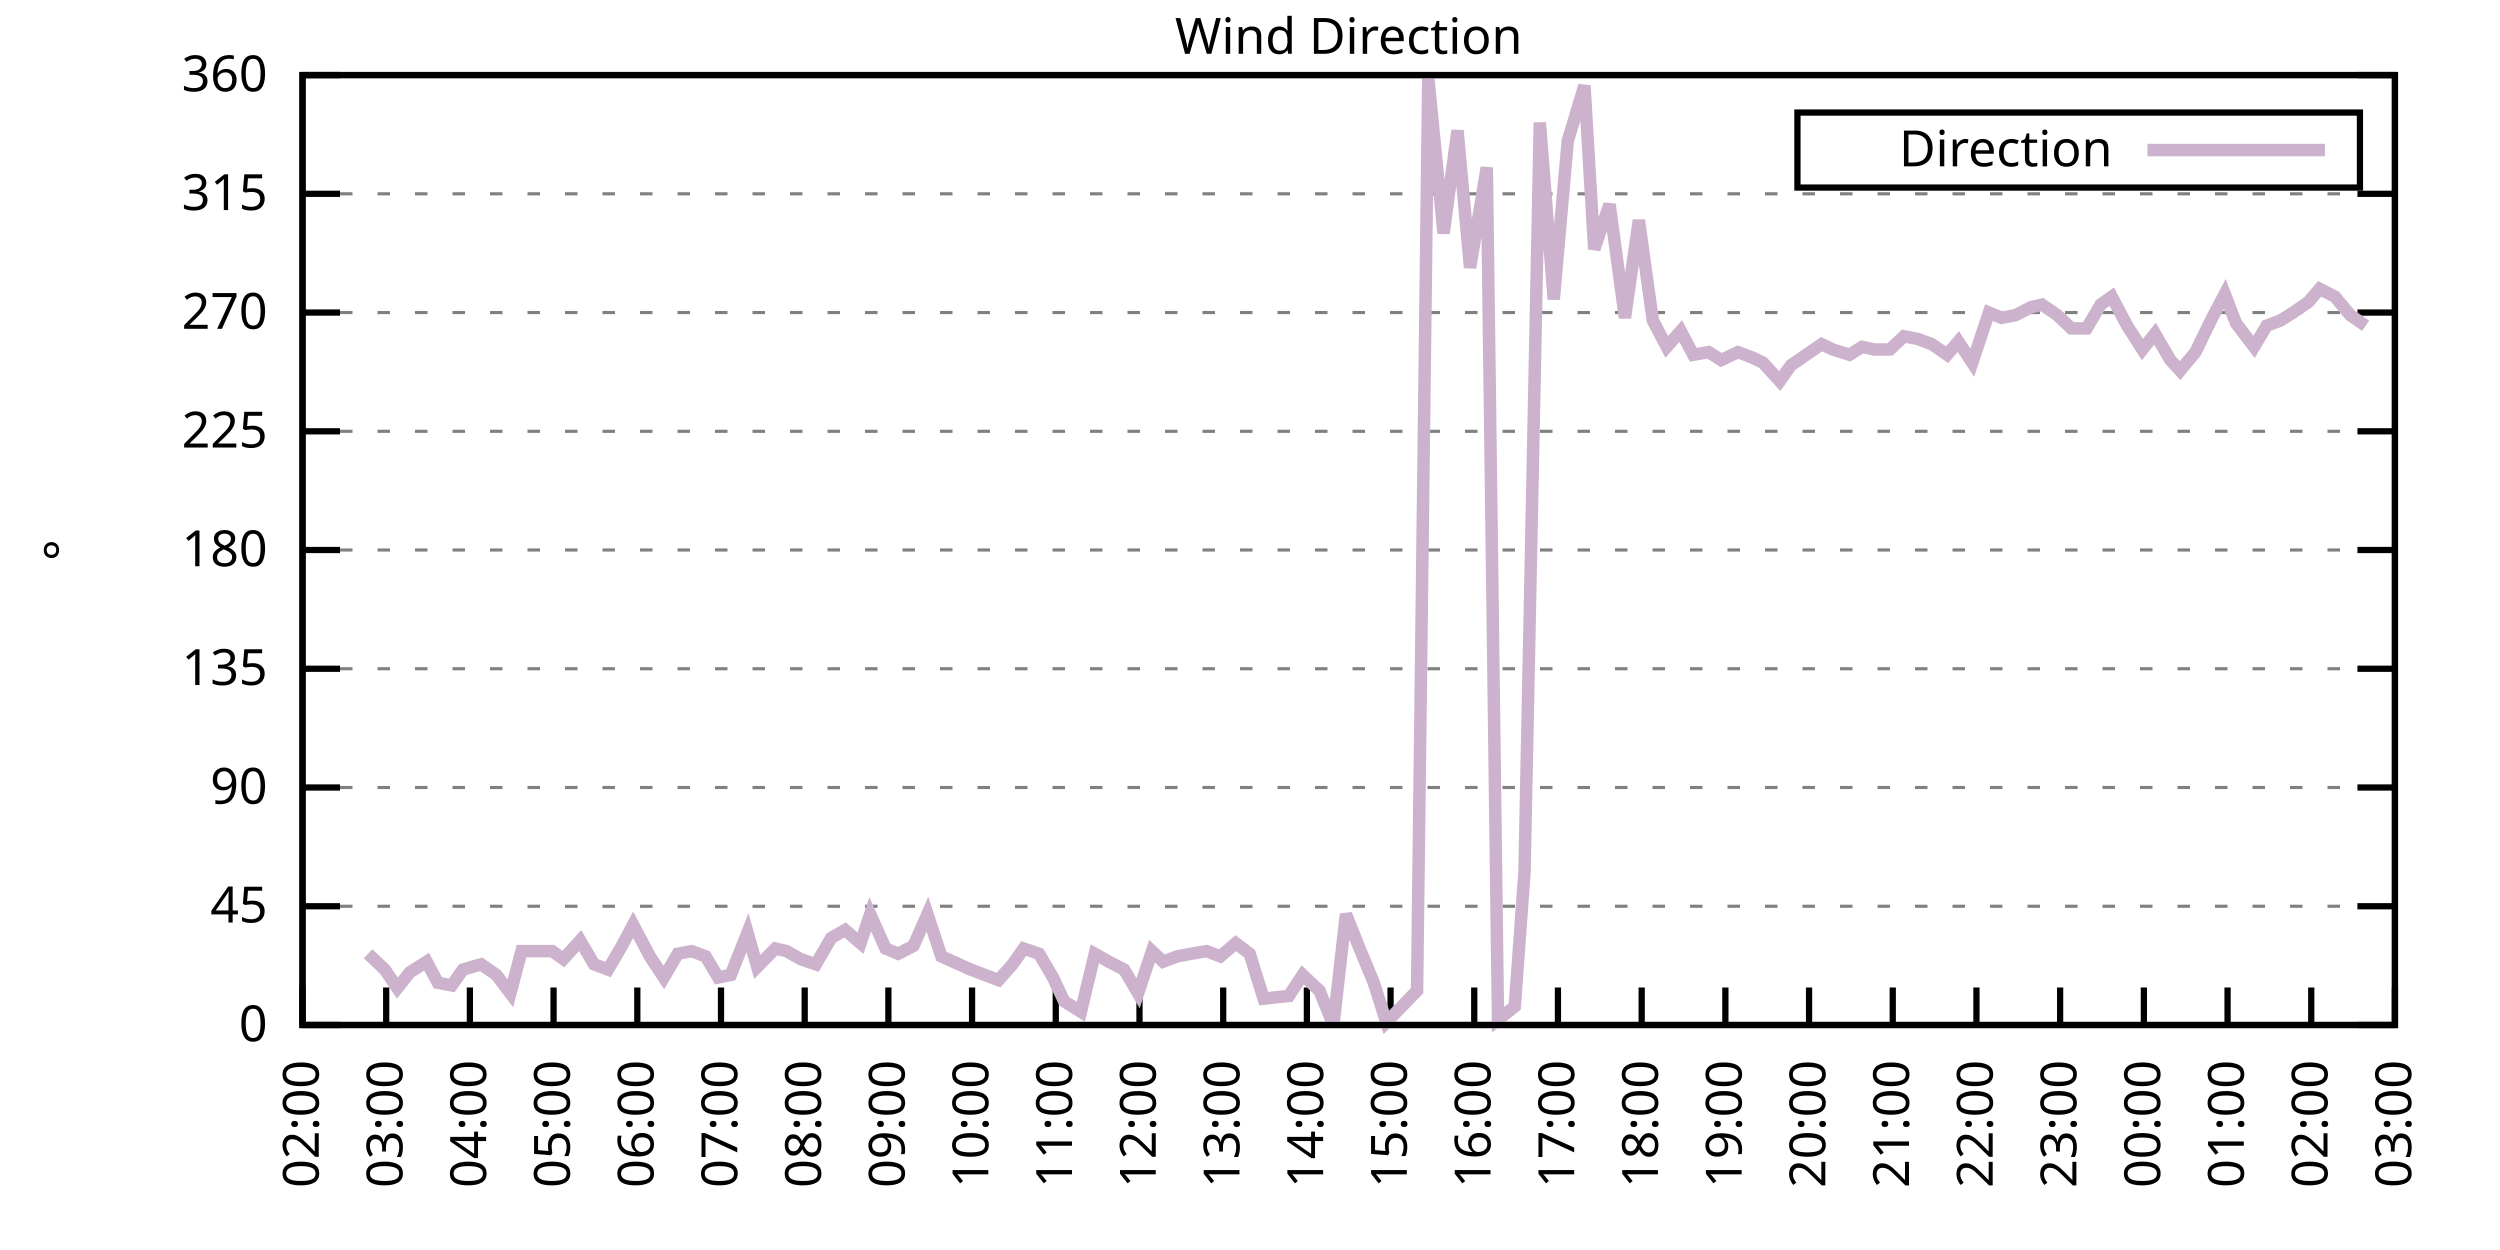
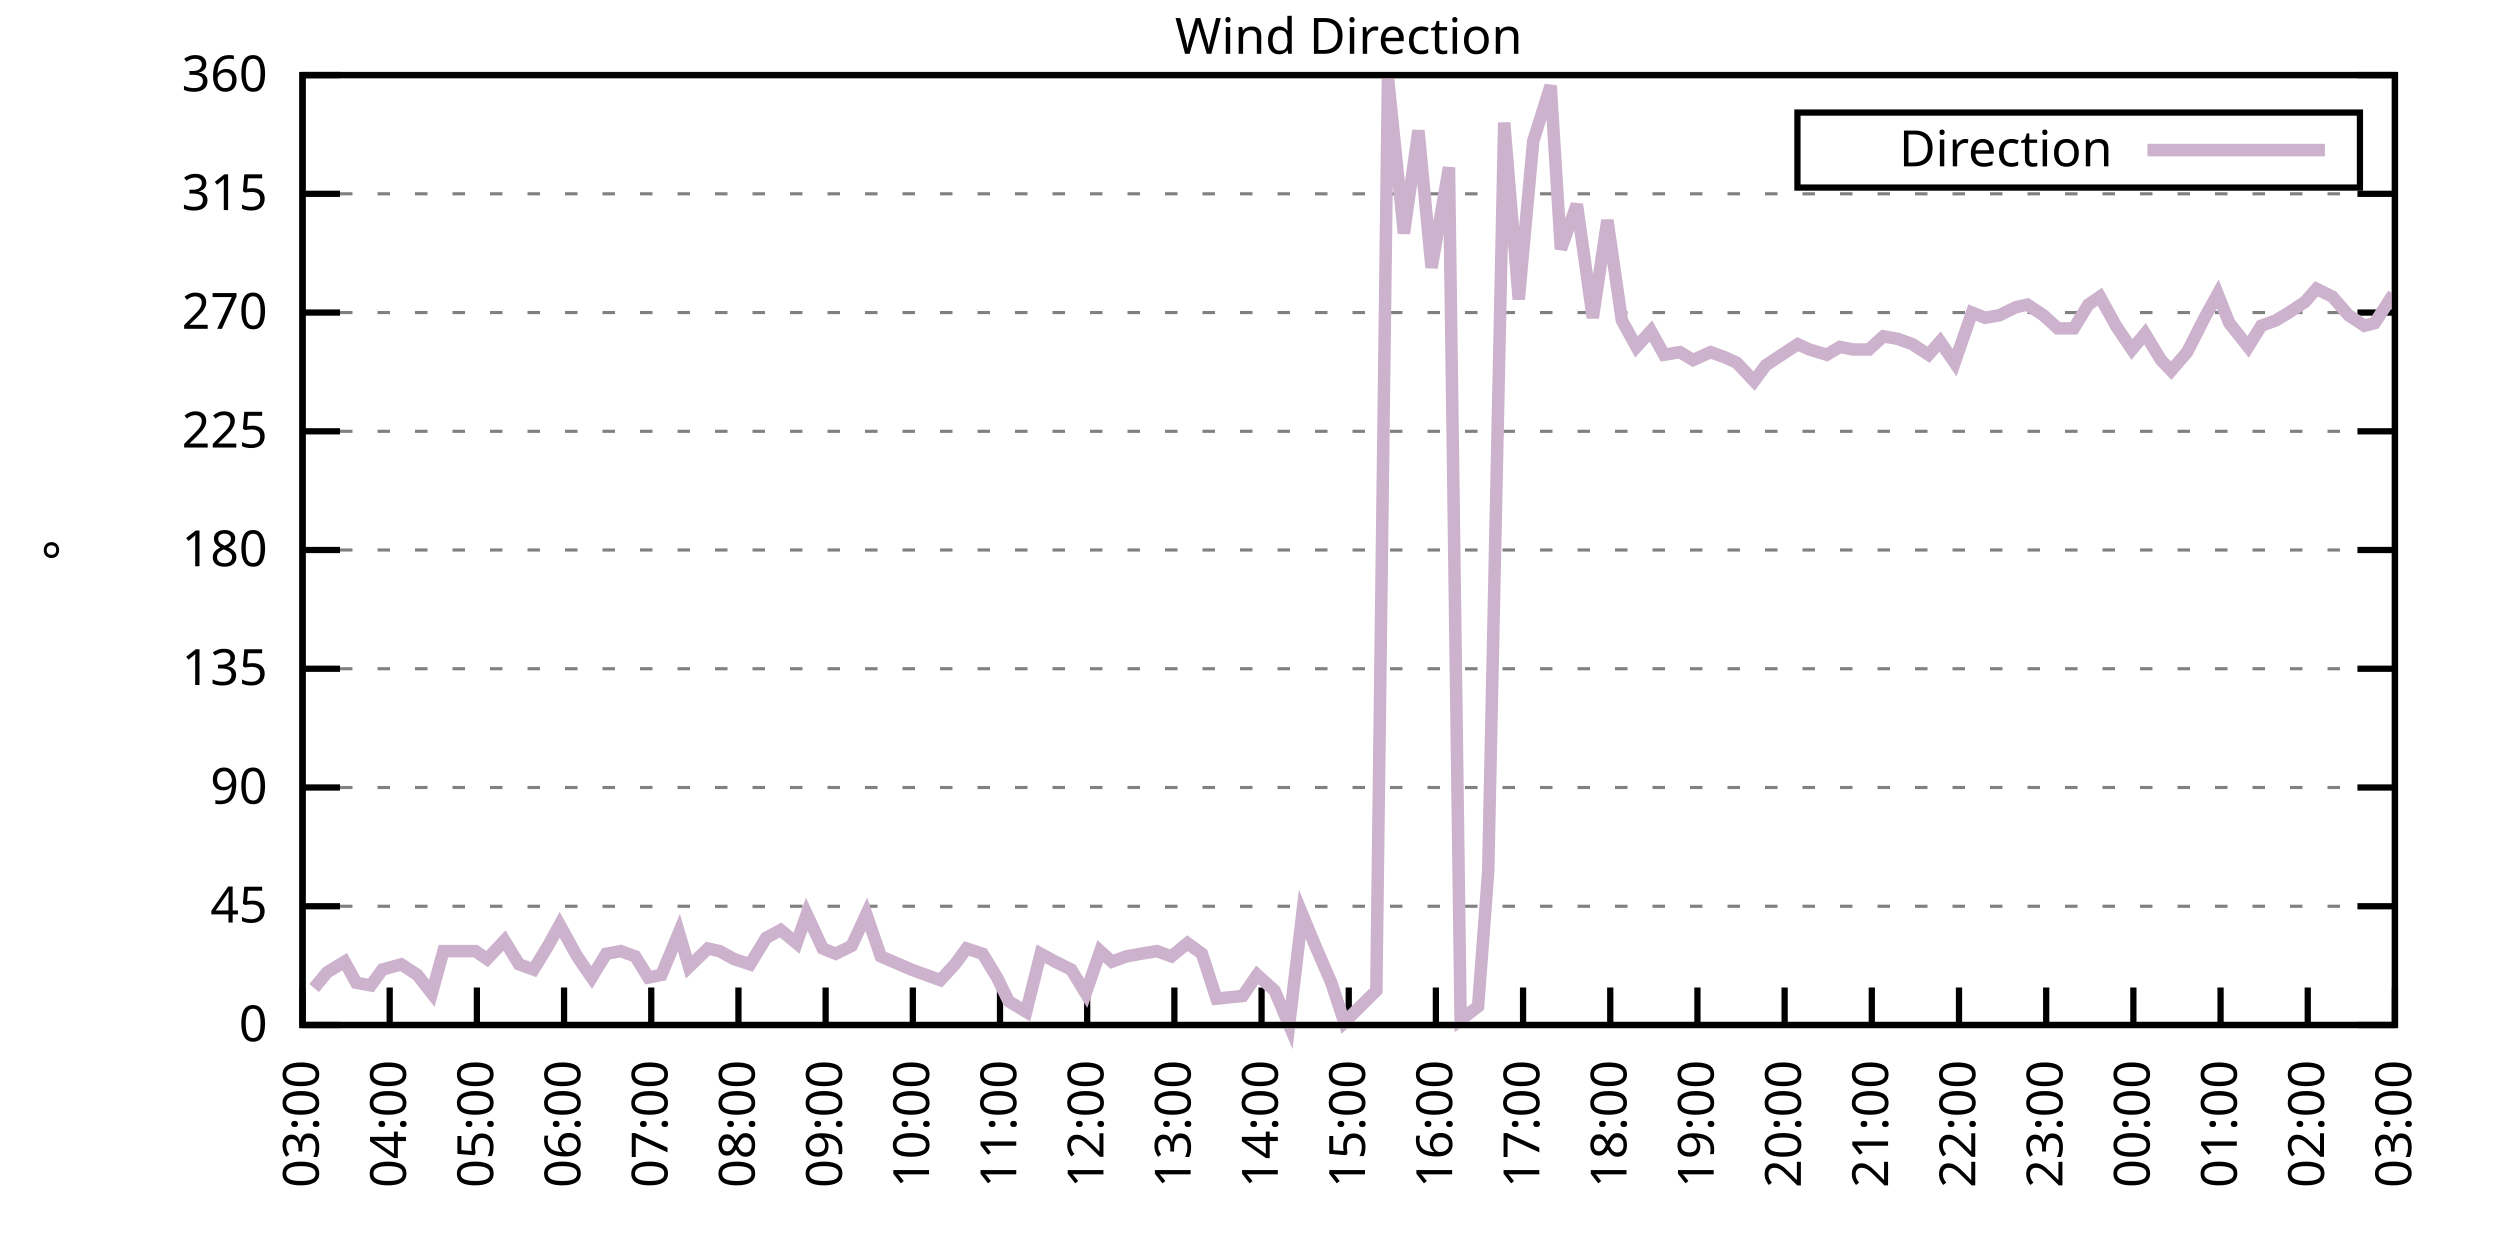
<svg xmlns="http://www.w3.org/2000/svg" xmlns:xlink="http://www.w3.org/1999/xlink" width="400" height="200" viewBox="0 0 400 200">
  <g id="gnuplot_canvas">
    <rect x="0" y="0" width="400" height="200" fill="none" />
    <defs>
      <circle id="gpDot" r="0.5" stroke-width="0.5" stroke="currentColor" />
      <path id="gpPt0" stroke-width="0.333" stroke="currentColor" d="M-1,0 h2 M0,-1 v2" />
      <path id="gpPt1" stroke-width="0.333" stroke="currentColor" d="M-1,-1 L1,1 M1,-1 L-1,1" />
      <path id="gpPt2" stroke-width="0.333" stroke="currentColor" d="M-1,0 L1,0 M0,-1 L0,1 M-1,-1 L1,1 M-1,1 L1,-1" />
      <rect id="gpPt3" stroke-width="0.333" stroke="currentColor" x="-1" y="-1" width="2" height="2" />
      <rect id="gpPt4" stroke-width="0.333" stroke="currentColor" fill="currentColor" x="-1" y="-1" width="2" height="2" />
      <circle id="gpPt5" stroke-width="0.333" stroke="currentColor" cx="0" cy="0" r="1" />
      <use xlink:href="#gpPt5" id="gpPt6" fill="currentColor" stroke="none" />
      <path id="gpPt7" stroke-width="0.333" stroke="currentColor" d="M0,-1.33 L-1.33,0.67 L1.33,0.67 z" />
      <use xlink:href="#gpPt7" id="gpPt8" fill="currentColor" stroke="none" />
      <use xlink:href="#gpPt7" id="gpPt9" stroke="currentColor" transform="rotate(180)" />
      <use xlink:href="#gpPt9" id="gpPt10" fill="currentColor" stroke="none" />
      <use xlink:href="#gpPt3" id="gpPt11" stroke="currentColor" transform="rotate(45)" />
      <use xlink:href="#gpPt11" id="gpPt12" fill="currentColor" stroke="none" />
      <path id="gpPt13" stroke-width="0.333" stroke="currentColor" d="M0,1.330 L1.265,0.411 L0.782,-1.067 L-0.782,-1.076 L-1.265,0.411 z" />
      <use xlink:href="#gpPt13" id="gpPt14" fill="currentColor" stroke="none" />
      <filter id="textbox" filterUnits="objectBoundingBox" x="0" y="0" height="1" width="1">
        <feFlood flood-color="white" flood-opacity="1" result="bgnd" />
        <feComposite in="SourceGraphic" in2="bgnd" operator="atop" />
      </filter>
      <filter id="greybox" filterUnits="objectBoundingBox" x="0" y="0" height="1" width="1">
        <feFlood flood-color="lightgrey" flood-opacity="1" result="grey" />
        <feComposite in="SourceGraphic" in2="grey" operator="atop" />
      </filter>
    </defs>
    <g fill="none" color="white" stroke="currentColor" stroke-width="1.00" stroke-linecap="butt" stroke-linejoin="miter">
</g>
    <g fill="none" color="black" stroke="currentColor" stroke-width="1.00" stroke-linecap="butt" stroke-linejoin="miter">
      <g stroke="none" shape-rendering="crispEdges">
        <polygon fill="rgb(255, 255, 255)" points="48.40,164.00 383.18,164.00 383.18,12.02 48.40,12.02 " />
      </g>
    </g>
    <g fill="none" color="black" stroke="currentColor" stroke-width="1.00" stroke-linecap="butt" stroke-linejoin="miter">
</g>
    <g fill="none" color="black" stroke="black" stroke-width="0.50" stroke-linecap="butt" stroke-linejoin="miter">
</g>
    <g fill="none" color="gray" stroke="currentColor" stroke-width="0.50" stroke-linecap="butt" stroke-linejoin="miter">
      <path stroke="gray" stroke-dasharray="2,4" class="gridline" d="M48.40,164.00 L383.19,164.00  " />
    </g>
    <g fill="none" color="gray" stroke="gray" stroke-width="1.00" stroke-linecap="butt" stroke-linejoin="miter">
</g>
    <g fill="none" color="black" stroke="currentColor" stroke-width="1.00" stroke-linecap="butt" stroke-linejoin="miter">
      <path stroke="black" d="M48.40,164.00 L54.40,164.00 M383.19,164.00 L377.19,164.00  " />
      <g transform="translate(42.80,166.60)" stroke="none" fill="black" font-family="Sans" font-size="8.00" text-anchor="end">
        <text>
          <tspan font-family="Sans"> 0</tspan>
        </text>
      </g>
    </g>
    <g fill="none" color="black" stroke="currentColor" stroke-width="1.00" stroke-linecap="butt" stroke-linejoin="miter">
</g>
    <g fill="none" color="black" stroke="black" stroke-width="0.50" stroke-linecap="butt" stroke-linejoin="miter">
</g>
    <g fill="none" color="gray" stroke="currentColor" stroke-width="0.50" stroke-linecap="butt" stroke-linejoin="miter">
      <path stroke="gray" stroke-dasharray="2,4" class="gridline" d="M48.40,145.00 L383.19,145.00  " />
    </g>
    <g fill="none" color="gray" stroke="gray" stroke-width="1.00" stroke-linecap="butt" stroke-linejoin="miter">
</g>
    <g fill="none" color="black" stroke="currentColor" stroke-width="1.00" stroke-linecap="butt" stroke-linejoin="miter">
      <path stroke="black" d="M48.40,145.00 L54.40,145.00 M383.19,145.00 L377.19,145.00  " />
      <g transform="translate(42.80,147.60)" stroke="none" fill="black" font-family="Sans" font-size="8.00" text-anchor="end">
        <text>
          <tspan font-family="Sans"> 45</tspan>
        </text>
      </g>
    </g>
    <g fill="none" color="black" stroke="currentColor" stroke-width="1.00" stroke-linecap="butt" stroke-linejoin="miter">
</g>
    <g fill="none" color="black" stroke="black" stroke-width="0.50" stroke-linecap="butt" stroke-linejoin="miter">
</g>
    <g fill="none" color="gray" stroke="currentColor" stroke-width="0.50" stroke-linecap="butt" stroke-linejoin="miter">
      <path stroke="gray" stroke-dasharray="2,4" class="gridline" d="M48.40,126.00 L383.19,126.00  " />
    </g>
    <g fill="none" color="gray" stroke="gray" stroke-width="1.00" stroke-linecap="butt" stroke-linejoin="miter">
</g>
    <g fill="none" color="black" stroke="currentColor" stroke-width="1.00" stroke-linecap="butt" stroke-linejoin="miter">
      <path stroke="black" d="M48.40,126.00 L54.40,126.00 M383.19,126.00 L377.19,126.00  " />
      <g transform="translate(42.80,128.60)" stroke="none" fill="black" font-family="Sans" font-size="8.00" text-anchor="end">
        <text>
          <tspan font-family="Sans"> 90</tspan>
        </text>
      </g>
    </g>
    <g fill="none" color="black" stroke="currentColor" stroke-width="1.00" stroke-linecap="butt" stroke-linejoin="miter">
</g>
    <g fill="none" color="black" stroke="black" stroke-width="0.50" stroke-linecap="butt" stroke-linejoin="miter">
</g>
    <g fill="none" color="gray" stroke="currentColor" stroke-width="0.50" stroke-linecap="butt" stroke-linejoin="miter">
      <path stroke="gray" stroke-dasharray="2,4" class="gridline" d="M48.40,107.00 L383.19,107.00  " />
    </g>
    <g fill="none" color="gray" stroke="gray" stroke-width="1.00" stroke-linecap="butt" stroke-linejoin="miter">
</g>
    <g fill="none" color="black" stroke="currentColor" stroke-width="1.00" stroke-linecap="butt" stroke-linejoin="miter">
      <path stroke="black" d="M48.40,107.00 L54.40,107.00 M383.19,107.00 L377.19,107.00  " />
      <g transform="translate(42.80,109.60)" stroke="none" fill="black" font-family="Sans" font-size="8.00" text-anchor="end">
        <text>
          <tspan font-family="Sans"> 135</tspan>
        </text>
      </g>
    </g>
    <g fill="none" color="black" stroke="currentColor" stroke-width="1.00" stroke-linecap="butt" stroke-linejoin="miter">
</g>
    <g fill="none" color="black" stroke="black" stroke-width="0.50" stroke-linecap="butt" stroke-linejoin="miter">
</g>
    <g fill="none" color="gray" stroke="currentColor" stroke-width="0.50" stroke-linecap="butt" stroke-linejoin="miter">
      <path stroke="gray" stroke-dasharray="2,4" class="gridline" d="M48.40,88.00 L383.19,88.00  " />
    </g>
    <g fill="none" color="gray" stroke="gray" stroke-width="1.00" stroke-linecap="butt" stroke-linejoin="miter">
</g>
    <g fill="none" color="black" stroke="currentColor" stroke-width="1.00" stroke-linecap="butt" stroke-linejoin="miter">
      <path stroke="black" d="M48.40,88.00 L54.40,88.00 M383.19,88.00 L377.19,88.00  " />
      <g transform="translate(42.80,90.60)" stroke="none" fill="black" font-family="Sans" font-size="8.00" text-anchor="end">
        <text>
          <tspan font-family="Sans"> 180</tspan>
        </text>
      </g>
    </g>
    <g fill="none" color="black" stroke="currentColor" stroke-width="1.00" stroke-linecap="butt" stroke-linejoin="miter">
</g>
    <g fill="none" color="black" stroke="black" stroke-width="0.50" stroke-linecap="butt" stroke-linejoin="miter">
</g>
    <g fill="none" color="gray" stroke="currentColor" stroke-width="0.50" stroke-linecap="butt" stroke-linejoin="miter">
      <path stroke="gray" stroke-dasharray="2,4" class="gridline" d="M48.40,69.01 L383.19,69.01  " />
    </g>
    <g fill="none" color="gray" stroke="gray" stroke-width="1.00" stroke-linecap="butt" stroke-linejoin="miter">
</g>
    <g fill="none" color="black" stroke="currentColor" stroke-width="1.00" stroke-linecap="butt" stroke-linejoin="miter">
      <path stroke="black" d="M48.40,69.01 L54.40,69.01 M383.19,69.01 L377.19,69.01  " />
      <g transform="translate(42.80,71.61)" stroke="none" fill="black" font-family="Sans" font-size="8.00" text-anchor="end">
        <text>
          <tspan font-family="Sans"> 225</tspan>
        </text>
      </g>
    </g>
    <g fill="none" color="black" stroke="currentColor" stroke-width="1.00" stroke-linecap="butt" stroke-linejoin="miter">
</g>
    <g fill="none" color="black" stroke="black" stroke-width="0.50" stroke-linecap="butt" stroke-linejoin="miter">
</g>
    <g fill="none" color="gray" stroke="currentColor" stroke-width="0.50" stroke-linecap="butt" stroke-linejoin="miter">
      <path stroke="gray" stroke-dasharray="2,4" class="gridline" d="M48.40,50.01 L383.19,50.01  " />
    </g>
    <g fill="none" color="gray" stroke="gray" stroke-width="1.00" stroke-linecap="butt" stroke-linejoin="miter">
</g>
    <g fill="none" color="black" stroke="currentColor" stroke-width="1.00" stroke-linecap="butt" stroke-linejoin="miter">
      <path stroke="black" d="M48.40,50.01 L54.40,50.01 M383.19,50.01 L377.19,50.01  " />
      <g transform="translate(42.80,52.61)" stroke="none" fill="black" font-family="Sans" font-size="8.00" text-anchor="end">
        <text>
          <tspan font-family="Sans"> 270</tspan>
        </text>
      </g>
    </g>
    <g fill="none" color="black" stroke="currentColor" stroke-width="1.00" stroke-linecap="butt" stroke-linejoin="miter">
</g>
    <g fill="none" color="black" stroke="black" stroke-width="0.50" stroke-linecap="butt" stroke-linejoin="miter">
</g>
    <g fill="none" color="gray" stroke="currentColor" stroke-width="0.50" stroke-linecap="butt" stroke-linejoin="miter">
      <path stroke="gray" stroke-dasharray="2,4" class="gridline" d="M48.40,31.01 L383.19,31.01  " />
    </g>
    <g fill="none" color="gray" stroke="gray" stroke-width="1.00" stroke-linecap="butt" stroke-linejoin="miter">
</g>
    <g fill="none" color="black" stroke="currentColor" stroke-width="1.00" stroke-linecap="butt" stroke-linejoin="miter">
      <path stroke="black" d="M48.40,31.01 L54.40,31.01 M383.19,31.01 L377.19,31.01  " />
      <g transform="translate(42.80,33.61)" stroke="none" fill="black" font-family="Sans" font-size="8.00" text-anchor="end">
        <text>
          <tspan font-family="Sans"> 315</tspan>
        </text>
      </g>
    </g>
    <g fill="none" color="black" stroke="currentColor" stroke-width="1.00" stroke-linecap="butt" stroke-linejoin="miter">
</g>
    <g fill="none" color="black" stroke="black" stroke-width="0.50" stroke-linecap="butt" stroke-linejoin="miter">
</g>
    <g fill="none" color="gray" stroke="currentColor" stroke-width="0.50" stroke-linecap="butt" stroke-linejoin="miter">
      <path stroke="gray" stroke-dasharray="2,4" class="gridline" d="M48.40,12.01 L383.19,12.01  " />
    </g>
    <g fill="none" color="gray" stroke="gray" stroke-width="1.00" stroke-linecap="butt" stroke-linejoin="miter">
</g>
    <g fill="none" color="black" stroke="currentColor" stroke-width="1.00" stroke-linecap="butt" stroke-linejoin="miter">
      <path stroke="black" d="M48.40,12.01 L54.40,12.01 M383.19,12.01 L377.19,12.01  " />
      <g transform="translate(42.80,14.61)" stroke="none" fill="black" font-family="Sans" font-size="8.00" text-anchor="end">
        <text>
          <tspan font-family="Sans"> 360</tspan>
        </text>
      </g>
    </g>
    <g fill="none" color="black" stroke="currentColor" stroke-width="1.00" stroke-linecap="butt" stroke-linejoin="miter">
      <path stroke="black" d="M48.40,164.00 L48.40,158.00  " />
      <g transform="translate(51.00,169.60) rotate(270.00)" stroke="none" fill="black" font-family="Sans" font-size="8.00" text-anchor="end">
        <text>
-           <tspan font-family="Sans">02:00</tspan>
-         </text>
-       </g>
-     </g>
-     <g fill="none" color="black" stroke="currentColor" stroke-width="1.00" stroke-linecap="butt" stroke-linejoin="miter">
-       <path stroke="black" d="M61.79,164.00 L61.79,158.00  " />
-       <g transform="translate(64.39,169.60) rotate(270.00)" stroke="none" fill="black" font-family="Sans" font-size="8.00" text-anchor="end">
-         <text>
          <tspan font-family="Sans">03:00</tspan>
        </text>
      </g>
    </g>
    <g fill="none" color="black" stroke="currentColor" stroke-width="1.00" stroke-linecap="butt" stroke-linejoin="miter">
-       <path stroke="black" d="M75.18,164.00 L75.18,158.00  " />
-       <g transform="translate(77.78,169.60) rotate(270.00)" stroke="none" fill="black" font-family="Sans" font-size="8.00" text-anchor="end">
+       <path stroke="black" d="M62.35,164.00 L62.35,158.00  " />
+       <g transform="translate(64.95,169.60) rotate(270.00)" stroke="none" fill="black" font-family="Sans" font-size="8.00" text-anchor="end">
        <text>
          <tspan font-family="Sans">04:00</tspan>
        </text>
      </g>
    </g>
    <g fill="none" color="black" stroke="currentColor" stroke-width="1.00" stroke-linecap="butt" stroke-linejoin="miter">
-       <path stroke="black" d="M88.57,164.00 L88.57,158.00  " />
-       <g transform="translate(91.17,169.60) rotate(270.00)" stroke="none" fill="black" font-family="Sans" font-size="8.00" text-anchor="end">
+       <path stroke="black" d="M76.30,164.00 L76.30,158.00  " />
+       <g transform="translate(78.90,169.60) rotate(270.00)" stroke="none" fill="black" font-family="Sans" font-size="8.00" text-anchor="end">
        <text>
          <tspan font-family="Sans">05:00</tspan>
        </text>
      </g>
    </g>
    <g fill="none" color="black" stroke="currentColor" stroke-width="1.00" stroke-linecap="butt" stroke-linejoin="miter">
-       <path stroke="black" d="M101.97,164.00 L101.97,158.00  " />
-       <g transform="translate(104.57,169.60) rotate(270.00)" stroke="none" fill="black" font-family="Sans" font-size="8.00" text-anchor="end">
+       <path stroke="black" d="M90.25,164.00 L90.25,158.00  " />
+       <g transform="translate(92.85,169.60) rotate(270.00)" stroke="none" fill="black" font-family="Sans" font-size="8.00" text-anchor="end">
        <text>
          <tspan font-family="Sans">06:00</tspan>
        </text>
      </g>
    </g>
    <g fill="none" color="black" stroke="currentColor" stroke-width="1.00" stroke-linecap="butt" stroke-linejoin="miter">
-       <path stroke="black" d="M115.36,164.00 L115.36,158.00  " />
-       <g transform="translate(117.96,169.60) rotate(270.00)" stroke="none" fill="black" font-family="Sans" font-size="8.00" text-anchor="end">
+       <path stroke="black" d="M104.20,164.00 L104.20,158.00  " />
+       <g transform="translate(106.80,169.60) rotate(270.00)" stroke="none" fill="black" font-family="Sans" font-size="8.00" text-anchor="end">
        <text>
          <tspan font-family="Sans">07:00</tspan>
        </text>
      </g>
    </g>
    <g fill="none" color="black" stroke="currentColor" stroke-width="1.00" stroke-linecap="butt" stroke-linejoin="miter">
-       <path stroke="black" d="M128.75,164.00 L128.75,158.00  " />
-       <g transform="translate(131.35,169.60) rotate(270.00)" stroke="none" fill="black" font-family="Sans" font-size="8.00" text-anchor="end">
+       <path stroke="black" d="M118.15,164.00 L118.15,158.00  " />
+       <g transform="translate(120.75,169.60) rotate(270.00)" stroke="none" fill="black" font-family="Sans" font-size="8.00" text-anchor="end">
        <text>
          <tspan font-family="Sans">08:00</tspan>
        </text>
      </g>
    </g>
    <g fill="none" color="black" stroke="currentColor" stroke-width="1.00" stroke-linecap="butt" stroke-linejoin="miter">
-       <path stroke="black" d="M142.14,164.00 L142.14,158.00  " />
-       <g transform="translate(144.74,169.60) rotate(270.00)" stroke="none" fill="black" font-family="Sans" font-size="8.00" text-anchor="end">
+       <path stroke="black" d="M132.10,164.00 L132.10,158.00  " />
+       <g transform="translate(134.70,169.60) rotate(270.00)" stroke="none" fill="black" font-family="Sans" font-size="8.00" text-anchor="end">
        <text>
          <tspan font-family="Sans">09:00</tspan>
        </text>
      </g>
    </g>
    <g fill="none" color="black" stroke="currentColor" stroke-width="1.00" stroke-linecap="butt" stroke-linejoin="miter">
-       <path stroke="black" d="M155.53,164.00 L155.53,158.00  " />
-       <g transform="translate(158.13,169.60) rotate(270.00)" stroke="none" fill="black" font-family="Sans" font-size="8.00" text-anchor="end">
+       <path stroke="black" d="M146.05,164.00 L146.05,158.00  " />
+       <g transform="translate(148.65,169.60) rotate(270.00)" stroke="none" fill="black" font-family="Sans" font-size="8.00" text-anchor="end">
        <text>
          <tspan font-family="Sans">10:00</tspan>
        </text>
      </g>
    </g>
    <g fill="none" color="black" stroke="currentColor" stroke-width="1.00" stroke-linecap="butt" stroke-linejoin="miter">
-       <path stroke="black" d="M168.92,164.00 L168.92,158.00  " />
-       <g transform="translate(171.52,169.60) rotate(270.00)" stroke="none" fill="black" font-family="Sans" font-size="8.00" text-anchor="end">
+       <path stroke="black" d="M160.00,164.00 L160.00,158.00  " />
+       <g transform="translate(162.60,169.60) rotate(270.00)" stroke="none" fill="black" font-family="Sans" font-size="8.00" text-anchor="end">
        <text>
          <tspan font-family="Sans">11:00</tspan>
        </text>
      </g>
    </g>
    <g fill="none" color="black" stroke="currentColor" stroke-width="1.00" stroke-linecap="butt" stroke-linejoin="miter">
-       <path stroke="black" d="M182.32,164.00 L182.32,158.00  " />
-       <g transform="translate(184.92,169.60) rotate(270.00)" stroke="none" fill="black" font-family="Sans" font-size="8.00" text-anchor="end">
+       <path stroke="black" d="M173.95,164.00 L173.95,158.00  " />
+       <g transform="translate(176.55,169.60) rotate(270.00)" stroke="none" fill="black" font-family="Sans" font-size="8.00" text-anchor="end">
        <text>
          <tspan font-family="Sans">12:00</tspan>
        </text>
      </g>
    </g>
    <g fill="none" color="black" stroke="currentColor" stroke-width="1.00" stroke-linecap="butt" stroke-linejoin="miter">
-       <path stroke="black" d="M195.71,164.00 L195.71,158.00  " />
-       <g transform="translate(198.31,169.60) rotate(270.00)" stroke="none" fill="black" font-family="Sans" font-size="8.00" text-anchor="end">
+       <path stroke="black" d="M187.90,164.00 L187.90,158.00  " />
+       <g transform="translate(190.50,169.60) rotate(270.00)" stroke="none" fill="black" font-family="Sans" font-size="8.00" text-anchor="end">
        <text>
          <tspan font-family="Sans">13:00</tspan>
        </text>
      </g>
    </g>
    <g fill="none" color="black" stroke="currentColor" stroke-width="1.00" stroke-linecap="butt" stroke-linejoin="miter">
-       <path stroke="black" d="M209.10,164.00 L209.10,158.00  " />
-       <g transform="translate(211.70,169.60) rotate(270.00)" stroke="none" fill="black" font-family="Sans" font-size="8.00" text-anchor="end">
+       <path stroke="black" d="M201.85,164.00 L201.85,158.00  " />
+       <g transform="translate(204.45,169.60) rotate(270.00)" stroke="none" fill="black" font-family="Sans" font-size="8.00" text-anchor="end">
        <text>
          <tspan font-family="Sans">14:00</tspan>
        </text>
      </g>
    </g>
    <g fill="none" color="black" stroke="currentColor" stroke-width="1.00" stroke-linecap="butt" stroke-linejoin="miter">
-       <path stroke="black" d="M222.49,164.00 L222.49,158.00  " />
-       <g transform="translate(225.09,169.60) rotate(270.00)" stroke="none" fill="black" font-family="Sans" font-size="8.00" text-anchor="end">
+       <path stroke="black" d="M215.80,164.00 L215.80,158.00  " />
+       <g transform="translate(218.40,169.60) rotate(270.00)" stroke="none" fill="black" font-family="Sans" font-size="8.00" text-anchor="end">
        <text>
          <tspan font-family="Sans">15:00</tspan>
        </text>
      </g>
    </g>
    <g fill="none" color="black" stroke="currentColor" stroke-width="1.00" stroke-linecap="butt" stroke-linejoin="miter">
-       <path stroke="black" d="M235.88,164.00 L235.88,158.00  " />
-       <g transform="translate(238.48,169.60) rotate(270.00)" stroke="none" fill="black" font-family="Sans" font-size="8.00" text-anchor="end">
+       <path stroke="black" d="M229.74,164.00 L229.74,158.00  " />
+       <g transform="translate(232.34,169.60) rotate(270.00)" stroke="none" fill="black" font-family="Sans" font-size="8.00" text-anchor="end">
        <text>
          <tspan font-family="Sans">16:00</tspan>
        </text>
      </g>
    </g>
    <g fill="none" color="black" stroke="currentColor" stroke-width="1.00" stroke-linecap="butt" stroke-linejoin="miter">
-       <path stroke="black" d="M249.27,164.00 L249.27,158.00  " />
-       <g transform="translate(251.87,169.60) rotate(270.00)" stroke="none" fill="black" font-family="Sans" font-size="8.00" text-anchor="end">
+       <path stroke="black" d="M243.69,164.00 L243.69,158.00  " />
+       <g transform="translate(246.29,169.60) rotate(270.00)" stroke="none" fill="black" font-family="Sans" font-size="8.00" text-anchor="end">
        <text>
          <tspan font-family="Sans">17:00</tspan>
        </text>
      </g>
    </g>
    <g fill="none" color="black" stroke="currentColor" stroke-width="1.00" stroke-linecap="butt" stroke-linejoin="miter">
-       <path stroke="black" d="M262.67,164.00 L262.67,158.00  " />
-       <g transform="translate(265.27,169.60) rotate(270.00)" stroke="none" fill="black" font-family="Sans" font-size="8.00" text-anchor="end">
+       <path stroke="black" d="M257.64,164.00 L257.64,158.00  " />
+       <g transform="translate(260.24,169.60) rotate(270.00)" stroke="none" fill="black" font-family="Sans" font-size="8.00" text-anchor="end">
        <text>
          <tspan font-family="Sans">18:00</tspan>
        </text>
      </g>
    </g>
    <g fill="none" color="black" stroke="currentColor" stroke-width="1.00" stroke-linecap="butt" stroke-linejoin="miter">
-       <path stroke="black" d="M276.06,164.00 L276.06,158.00  " />
-       <g transform="translate(278.66,169.60) rotate(270.00)" stroke="none" fill="black" font-family="Sans" font-size="8.00" text-anchor="end">
+       <path stroke="black" d="M271.59,164.00 L271.59,158.00  " />
+       <g transform="translate(274.19,169.60) rotate(270.00)" stroke="none" fill="black" font-family="Sans" font-size="8.00" text-anchor="end">
        <text>
          <tspan font-family="Sans">19:00</tspan>
        </text>
      </g>
    </g>
    <g fill="none" color="black" stroke="currentColor" stroke-width="1.00" stroke-linecap="butt" stroke-linejoin="miter">
-       <path stroke="black" d="M289.45,164.00 L289.45,158.00  " />
-       <g transform="translate(292.05,169.60) rotate(270.00)" stroke="none" fill="black" font-family="Sans" font-size="8.00" text-anchor="end">
+       <path stroke="black" d="M285.54,164.00 L285.54,158.00  " />
+       <g transform="translate(288.14,169.60) rotate(270.00)" stroke="none" fill="black" font-family="Sans" font-size="8.00" text-anchor="end">
        <text>
          <tspan font-family="Sans">20:00</tspan>
        </text>
      </g>
    </g>
    <g fill="none" color="black" stroke="currentColor" stroke-width="1.00" stroke-linecap="butt" stroke-linejoin="miter">
-       <path stroke="black" d="M302.84,164.00 L302.84,158.00  " />
-       <g transform="translate(305.44,169.60) rotate(270.00)" stroke="none" fill="black" font-family="Sans" font-size="8.00" text-anchor="end">
+       <path stroke="black" d="M299.49,164.00 L299.49,158.00  " />
+       <g transform="translate(302.09,169.60) rotate(270.00)" stroke="none" fill="black" font-family="Sans" font-size="8.00" text-anchor="end">
        <text>
          <tspan font-family="Sans">21:00</tspan>
        </text>
      </g>
    </g>
    <g fill="none" color="black" stroke="currentColor" stroke-width="1.00" stroke-linecap="butt" stroke-linejoin="miter">
-       <path stroke="black" d="M316.23,164.00 L316.23,158.00  " />
-       <g transform="translate(318.83,169.60) rotate(270.00)" stroke="none" fill="black" font-family="Sans" font-size="8.00" text-anchor="end">
+       <path stroke="black" d="M313.44,164.00 L313.44,158.00  " />
+       <g transform="translate(316.04,169.60) rotate(270.00)" stroke="none" fill="black" font-family="Sans" font-size="8.00" text-anchor="end">
        <text>
          <tspan font-family="Sans">22:00</tspan>
        </text>
      </g>
    </g>
    <g fill="none" color="black" stroke="currentColor" stroke-width="1.00" stroke-linecap="butt" stroke-linejoin="miter">
-       <path stroke="black" d="M329.62,164.00 L329.62,158.00  " />
-       <g transform="translate(332.22,169.60) rotate(270.00)" stroke="none" fill="black" font-family="Sans" font-size="8.00" text-anchor="end">
+       <path stroke="black" d="M327.39,164.00 L327.39,158.00  " />
+       <g transform="translate(329.99,169.60) rotate(270.00)" stroke="none" fill="black" font-family="Sans" font-size="8.00" text-anchor="end">
        <text>
          <tspan font-family="Sans">23:00</tspan>
        </text>
      </g>
    </g>
    <g fill="none" color="black" stroke="currentColor" stroke-width="1.00" stroke-linecap="butt" stroke-linejoin="miter">
-       <path stroke="black" d="M343.02,164.00 L343.02,158.00  " />
-       <g transform="translate(345.62,169.60) rotate(270.00)" stroke="none" fill="black" font-family="Sans" font-size="8.00" text-anchor="end">
+       <path stroke="black" d="M341.34,164.00 L341.34,158.00  " />
+       <g transform="translate(343.94,169.60) rotate(270.00)" stroke="none" fill="black" font-family="Sans" font-size="8.00" text-anchor="end">
        <text>
          <tspan font-family="Sans">00:00</tspan>
        </text>
      </g>
    </g>
    <g fill="none" color="black" stroke="currentColor" stroke-width="1.00" stroke-linecap="butt" stroke-linejoin="miter">
-       <path stroke="black" d="M356.41,164.00 L356.41,158.00  " />
-       <g transform="translate(359.01,169.60) rotate(270.00)" stroke="none" fill="black" font-family="Sans" font-size="8.00" text-anchor="end">
+       <path stroke="black" d="M355.29,164.00 L355.29,158.00  " />
+       <g transform="translate(357.89,169.60) rotate(270.00)" stroke="none" fill="black" font-family="Sans" font-size="8.00" text-anchor="end">
        <text>
          <tspan font-family="Sans">01:00</tspan>
        </text>
      </g>
    </g>
    <g fill="none" color="black" stroke="currentColor" stroke-width="1.00" stroke-linecap="butt" stroke-linejoin="miter">
-       <path stroke="black" d="M369.80,164.00 L369.80,158.00  " />
-       <g transform="translate(372.40,169.60) rotate(270.00)" stroke="none" fill="black" font-family="Sans" font-size="8.00" text-anchor="end">
+       <path stroke="black" d="M369.24,164.00 L369.24,158.00  " />
+       <g transform="translate(371.84,169.60) rotate(270.00)" stroke="none" fill="black" font-family="Sans" font-size="8.00" text-anchor="end">
        <text>
          <tspan font-family="Sans">02:00</tspan>
        </text>
      </g>
    </g>
    <g fill="none" color="black" stroke="currentColor" stroke-width="1.00" stroke-linecap="butt" stroke-linejoin="miter">
      <path stroke="black" d="M383.19,164.00 L383.19,158.00  " />
      <g transform="translate(385.79,169.60) rotate(270.00)" stroke="none" fill="black" font-family="Sans" font-size="8.00" text-anchor="end">
        <text>
          <tspan font-family="Sans">03:00</tspan>
        </text>
      </g>
    </g>
    <g fill="none" color="black" stroke="currentColor" stroke-width="1.00" stroke-linecap="butt" stroke-linejoin="miter">
</g>
    <g fill="none" color="black" stroke="currentColor" stroke-width="1.00" stroke-linecap="butt" stroke-linejoin="miter">
      <path stroke="black" d="M48.40,12.01 L48.40,164.00 L383.19,164.00 L383.19,12.01 L48.40,12.01 Z  " />
    </g>
    <g fill="none" color="black" stroke="currentColor" stroke-width="1.00" stroke-linecap="butt" stroke-linejoin="miter">
</g>
    <g fill="none" color="black" stroke="currentColor" stroke-width="1.00" stroke-linecap="butt" stroke-linejoin="miter">
      <path stroke="black" d="M287.59,30.01 L287.59,18.01 L377.59,18.01 L377.59,30.01 L287.59,30.01 Z  " />
    </g>
    <g id="Wind_direction_plot_1">
      <g fill="none" color="white" stroke="black" stroke-width="2.00" stroke-linecap="butt" stroke-linejoin="miter">
</g>
      <g fill="none" color="black" stroke="currentColor" stroke-width="2.00" stroke-linecap="butt" stroke-linejoin="miter">
        <g transform="translate(337.99,26.61)" stroke="none" fill="black" font-family="Sans" font-size="8.00" text-anchor="end">
          <text>
            <tspan font-family="Sans">Direction</tspan>
          </text>
        </g>
      </g>
      <g fill="none" color="black" stroke="currentColor" stroke-width="2.00" stroke-linecap="butt" stroke-linejoin="miter">
-         <path stroke="rgb(204, 178, 204)" d="M343.59,24.01 L371.99,24.01 M58.89,152.60 L61.57,155.13 L63.58,158.09 L65.59,155.56 L68.26,153.87 L70.05,157.24   L72.28,157.67 L74.07,155.13 L76.97,154.29 L79.42,155.98 L81.66,158.93 L83.44,152.18 L86.12,152.18 L88.35,152.18   L90.14,153.45 L92.82,150.49 L95.05,154.29 L97.28,155.13 L99.51,151.33 L101.30,147.96 L103.98,153.02 L106.21,156.40   L108.44,152.60 L110.67,152.18 L112.90,153.02 L114.91,156.40 L116.92,155.98 L119.60,149.22 L121.16,154.71 L124.06,151.76   L125.85,152.18 L128.08,153.45 L130.54,154.29 L132.99,150.07 L135.22,148.80 L137.68,150.91 L139.24,146.27 L141.69,151.76   L143.70,152.60 L146.16,151.33 L148.39,146.27 L150.62,153.02 L155.31,155.13 L157.54,155.98 L159.77,156.82 L162.01,154.29   L163.79,151.76 L166.25,152.60 L168.48,156.40 L170.26,160.20 L172.94,161.89 L175.17,152.60 L177.41,153.87 L179.86,155.13   L182.09,158.93 L184.32,152.18 L186.11,153.87 L188.34,153.02 L190.57,152.60 L193.03,152.18 L195.26,153.02 L197.72,150.91   L199.95,152.60 L202.18,159.78 L206.20,159.36 L208.43,155.98 L211.11,158.51 L213.34,164.00 L215.35,146.27 L217.36,151.33   L219.81,157.24 L221.82,163.58 L224.28,161.04 L226.73,158.51 L228.52,12.43 L230.97,37.34 L233.20,20.88 L235.21,42.83   L237.89,26.79 L239.68,163.16 L242.36,161.04 L243.92,139.51 L246.37,19.61 L248.60,47.90 L250.84,22.56 L253.51,13.70   L255.08,39.87 L257.53,32.70 L259.99,50.85 L262.22,35.23 L264.45,51.27 L266.68,55.50 L268.92,52.96 L270.92,56.76   L273.38,56.34 L275.39,57.61 L278.07,56.34 L280.30,57.18 L282.08,58.03 L284.76,60.98 L286.55,58.45 L289.00,56.76   L291.46,55.07 L293.24,55.92 L295.92,56.76 L297.93,55.50 L299.94,55.92 L302.39,55.92 L304.63,53.81 L306.86,54.23   L309.09,55.07 L311.54,56.76 L313.33,54.65 L315.56,58.03 L318.24,50.01 L320.25,50.85 L322.48,50.43 L324.94,49.16   L326.72,48.74 L329.18,50.43 L331.41,52.54 L333.86,52.54 L336.10,48.74 L337.88,47.47 L340.34,52.12 L342.79,55.92   L344.80,53.39 L347.26,57.61 L348.82,59.30 L351.27,56.34 L353.95,50.85 L355.96,47.05 L357.75,51.70 L360.65,55.50   L362.66,52.12 L364.89,51.27 L366.90,50.01 L369.35,48.32 L371.14,46.21 L373.59,47.47 L376.05,50.43 L378.50,52.12    " />
+         <path stroke="rgb(204, 178, 204)" d="M343.59,24.01 L371.99,24.01 M50.26,158.09 L52.35,155.56 L55.14,153.87 L57.00,157.24 L59.33,157.67 L61.19,155.13   L64.21,154.29 L66.77,155.98 L69.09,158.93 L70.95,152.18 L73.74,152.18 L76.07,152.18 L77.93,153.45 L80.72,150.49   L83.04,154.29 L85.37,155.13 L87.69,151.33 L89.55,147.96 L92.34,153.02 L94.67,156.40 L96.99,152.60 L99.32,152.18   L101.64,153.02 L103.73,156.40 L105.83,155.98 L108.62,149.22 L110.24,154.71 L113.27,151.76 L115.13,152.18 L117.45,153.45   L120.01,154.29 L122.57,150.07 L124.89,148.80 L127.45,150.91 L129.08,146.27 L131.63,151.76 L133.72,152.60 L136.28,151.33   L138.61,146.27 L140.93,153.02 L145.81,155.13 L148.14,155.98 L150.46,156.82 L152.79,154.29 L154.65,151.76 L157.21,152.60   L159.53,156.40 L161.39,160.20 L164.18,161.89 L166.51,152.60 L168.83,153.87 L171.39,155.13 L173.71,158.93 L176.04,152.18   L177.90,153.87 L180.22,153.02 L182.55,152.60 L185.11,152.18 L187.43,153.02 L189.99,150.91 L192.31,152.60 L194.64,159.78   L198.82,159.36 L201.15,155.98 L203.94,158.51 L206.26,164.00 L208.36,146.27 L210.45,151.33 L213.01,157.24 L215.10,163.58   L217.65,161.04 L220.21,158.51 L222.07,12.43 L224.63,37.34 L226.95,20.88 L229.05,42.83 L231.84,26.79 L233.70,163.16   L236.49,161.04 L238.11,139.51 L240.67,19.61 L243.00,47.90 L245.32,22.56 L248.11,13.70 L249.74,39.87 L252.30,32.70   L254.85,50.85 L257.18,35.23 L259.50,51.27 L261.83,55.50 L264.15,52.96 L266.25,56.76 L268.80,56.34 L270.90,57.61   L273.69,56.34 L276.01,57.18 L277.87,58.03 L280.66,60.98 L282.52,58.45 L285.08,56.76 L287.64,55.07 L289.50,55.92   L292.29,56.76 L294.38,55.50 L296.47,55.92 L299.03,55.92 L301.35,53.81 L303.68,54.23 L306.00,55.07 L308.56,56.76   L310.42,54.65 L312.74,58.03 L315.53,50.01 L317.63,50.85 L319.95,50.43 L322.51,49.16 L324.37,48.74 L326.93,50.43   L329.25,52.54 L331.81,52.54 L334.13,48.74 L335.99,47.47 L338.55,52.12 L341.11,55.92 L343.20,53.39 L345.76,57.61   L347.39,59.30 L349.94,56.34 L352.73,50.85 L354.83,47.05 L356.69,51.70 L359.71,55.50 L361.80,52.12 L364.13,51.27   L366.22,50.01 L368.78,48.32 L370.64,46.21 L373.19,47.47 L375.75,50.43 L378.31,52.12 L379.94,51.70 L382.96,47.05    " />
      </g>
    </g>
    <g fill="none" color="black" stroke="currentColor" stroke-width="2.00" stroke-linecap="butt" stroke-linejoin="miter">
</g>
    <g fill="none" color="black" stroke="black" stroke-width="1.00" stroke-linecap="butt" stroke-linejoin="miter">
</g>
    <g fill="none" color="black" stroke="currentColor" stroke-width="1.00" stroke-linecap="butt" stroke-linejoin="miter">
      <path stroke="black" d="M48.40,12.01 L48.40,164.00 L383.19,164.00 L383.19,12.01 L48.40,12.01 Z  " />
      <g transform="translate(12.80,88.01) rotate(270.00)" stroke="none" fill="black" font-family="Sans" font-size="8.00" text-anchor="middle">
        <text>
          <tspan font-family="Sans">°</tspan>
        </text>
      </g>
    </g>
    <g fill="none" color="black" stroke="currentColor" stroke-width="1.00" stroke-linecap="butt" stroke-linejoin="miter">
</g>
    <g fill="none" color="black" stroke="currentColor" stroke-width="1.00" stroke-linecap="butt" stroke-linejoin="miter">
      <g transform="translate(215.79,8.61)" stroke="none" fill="black" font-family="Sans" font-size="8.00" text-anchor="middle">
        <text>
          <tspan font-family="Sans">Wind Direction</tspan>
        </text>
      </g>
    </g>
    <g fill="none" color="black" stroke="currentColor" stroke-width="1.00" stroke-linecap="butt" stroke-linejoin="miter">
</g>
  </g>
</svg>
